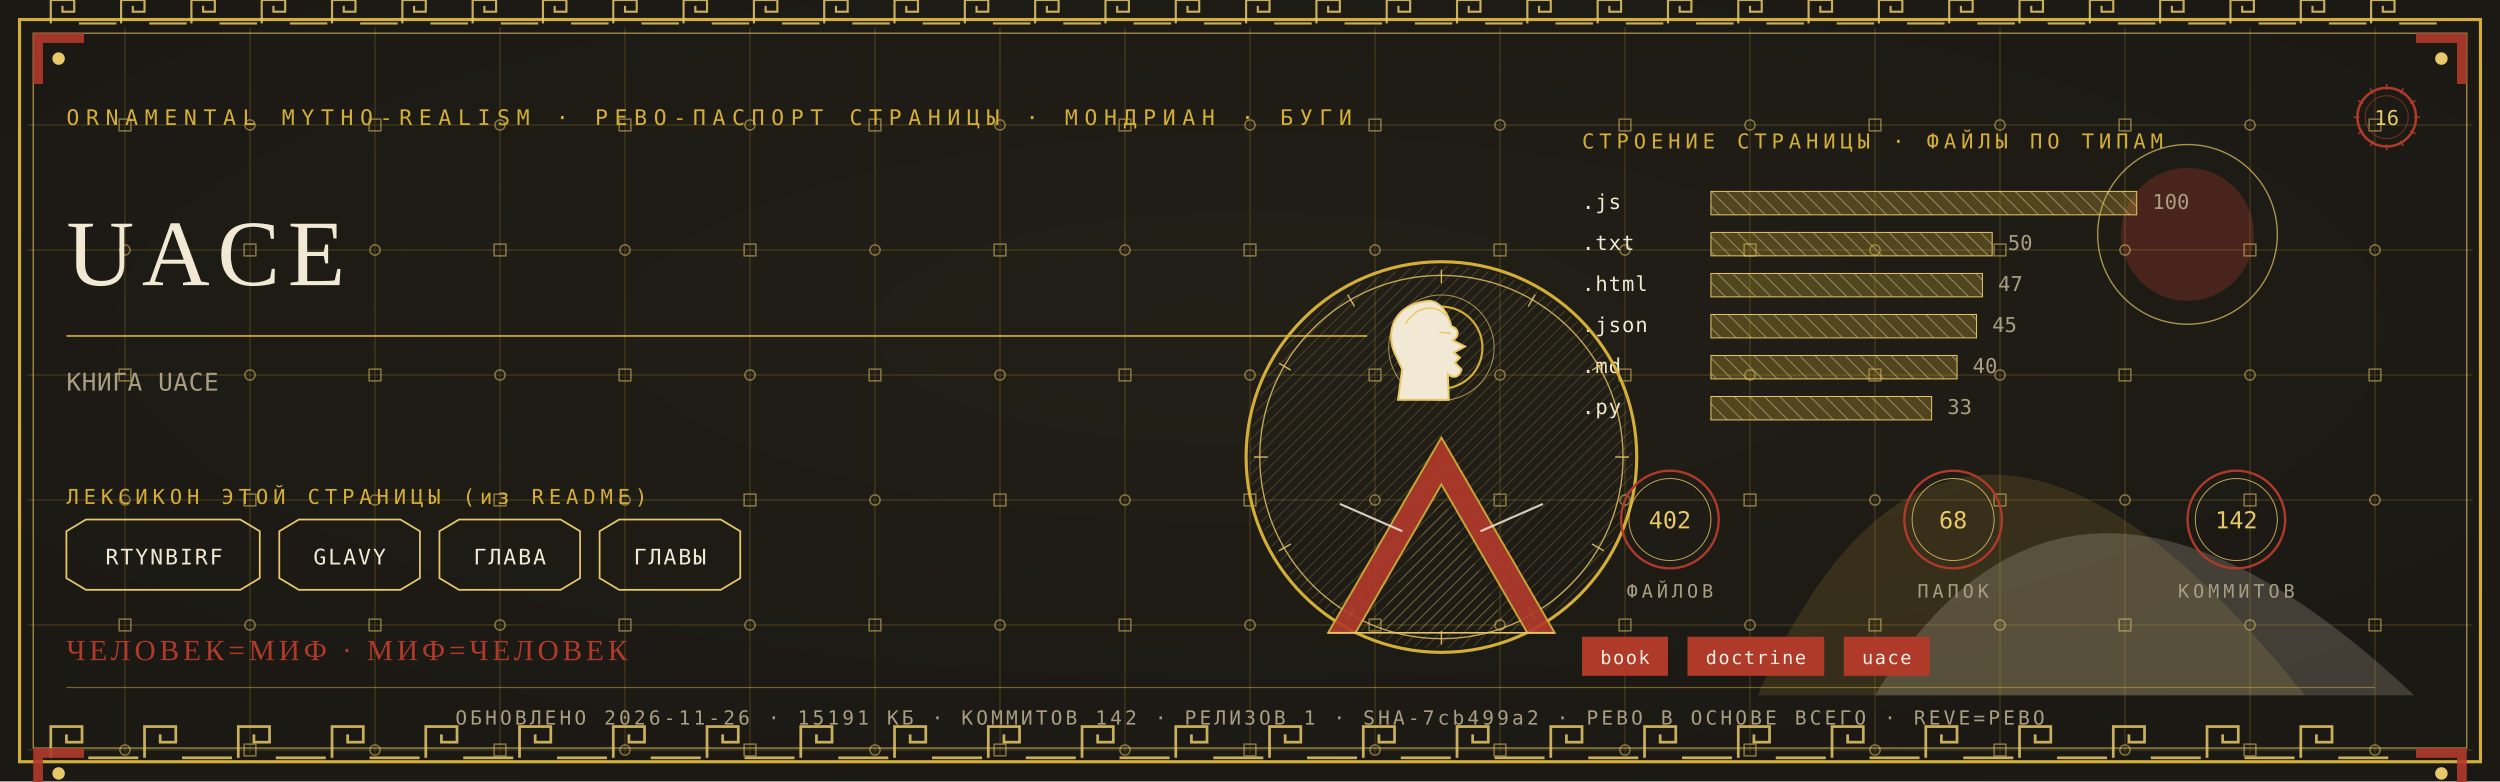
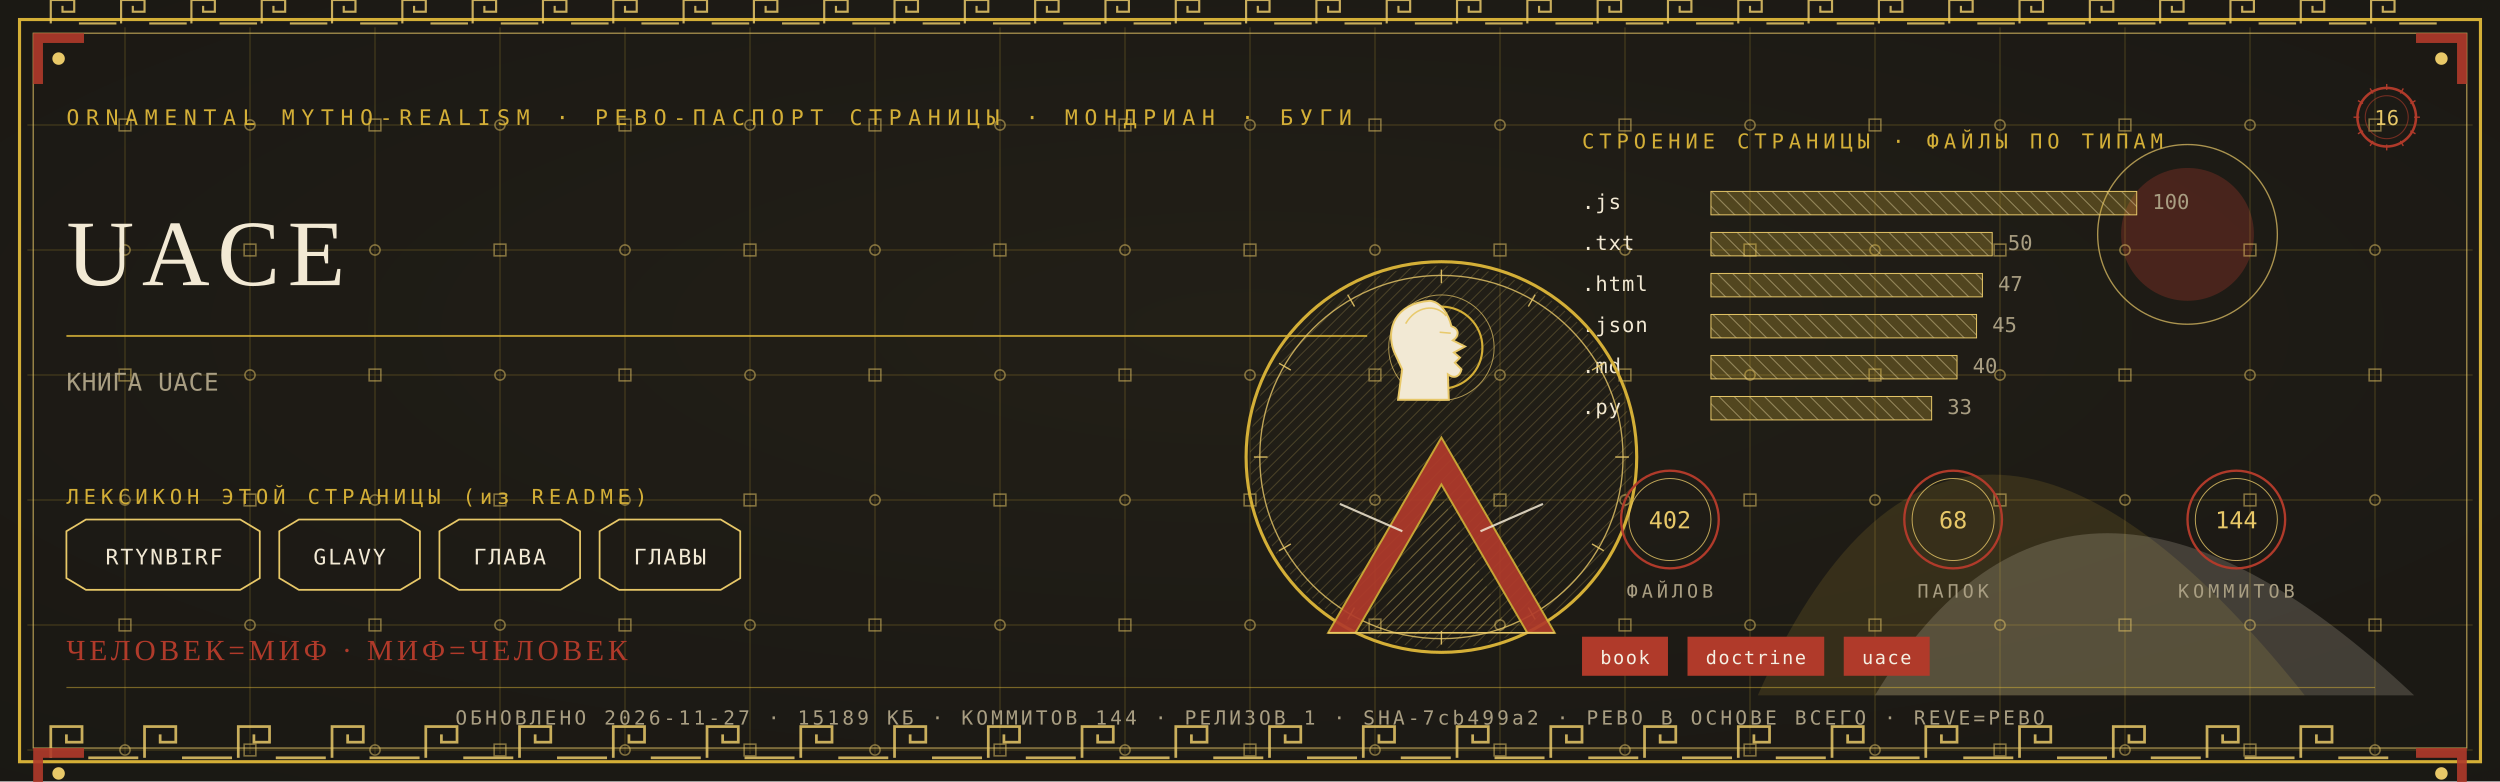
<svg xmlns="http://www.w3.org/2000/svg" viewBox="0 0 1280 400" width="1280" height="400">
  <defs>
    <radialGradient id="rp16" cx="0.5" cy="0.42" r="1.1">
      <stop offset="0" stop-color="#232017" />
      <stop offset="1" stop-color="#171512" />
    </radialGradient>
    <pattern id="hatchm" width="4.2" height="4.2" patternUnits="userSpaceOnUse" patternTransform="rotate(45)">
      <rect width="4.2" height="4.2" fill="none" />
      <line x1="0" y1="0" x2="0" y2="4.2" stroke="#E8C868" stroke-width="0.5" />
    </pattern>
    <pattern id="hatchv" width="5.5" height="5.5" patternUnits="userSpaceOnUse" patternTransform="rotate(-45)">
      <rect width="5.5" height="5.5" fill="none" />
      <line x1="0" y1="0" x2="0" y2="5.5" stroke="#F2E9D4" stroke-width="0.5" />
    </pattern>
  </defs>
  <rect width="1280" height="400" fill="#171512" />
  <rect width="1280" height="400" fill="url(#rp16)" opacity="0.94" />
  <path d="M 900 356 Q 1000 130 1180 356 Z" fill="#D4AF37" opacity="0.14" />
  <path d="M 960 356 Q 1060 190 1236 356 Z" fill="#F2E9D4" opacity="0.18" />
  <circle cx="1120" cy="120" r="34" fill="#B03A2A" opacity="0.30" />
  <circle cx="1120" cy="120" r="46" fill="none" stroke="#E8C868" stroke-width="0.7" opacity="0.7" />
  <g stroke="#D4AF37" stroke-width="0.45" opacity="0.30">
    <line x1="64" y1="14" x2="64" y2="386" />
    <line x1="128" y1="14" x2="128" y2="386" />
    <line x1="192" y1="14" x2="192" y2="386" />
    <line x1="256" y1="14" x2="256" y2="386" />
    <line x1="320" y1="14" x2="320" y2="386" />
    <line x1="384" y1="14" x2="384" y2="386" />
    <line x1="448" y1="14" x2="448" y2="386" />
    <line x1="512" y1="14" x2="512" y2="386" />
    <line x1="576" y1="14" x2="576" y2="386" />
    <line x1="640" y1="14" x2="640" y2="386" />
    <line x1="704" y1="14" x2="704" y2="386" />
    <line x1="768" y1="14" x2="768" y2="386" />
    <line x1="832" y1="14" x2="832" y2="386" />
    <line x1="896" y1="14" x2="896" y2="386" />
    <line x1="960" y1="14" x2="960" y2="386" />
    <line x1="1024" y1="14" x2="1024" y2="386" />
    <line x1="1088" y1="14" x2="1088" y2="386" />
    <line x1="1152" y1="14" x2="1152" y2="386" />
    <line x1="1216" y1="14" x2="1216" y2="386" />
    <line x1="14" y1="64" x2="1266" y2="64" />
    <line x1="14" y1="128" x2="1266" y2="128" />
    <line x1="14" y1="192" x2="1266" y2="192" />
    <line x1="14" y1="256" x2="1266" y2="256" />
    <line x1="14" y1="320" x2="1266" y2="320" />
    <line x1="14" y1="384" x2="1266" y2="384" />
  </g>
  <g fill="none" stroke="#E8C868" stroke-width="0.8" opacity="0.5">
    <rect x="61" y="61" width="6" height="6" />
    <circle cx="64" cy="128" r="2.6" />
    <rect x="61" y="189" width="6" height="6" />
    <circle cx="64" cy="256" r="2.6" />
    <rect x="61" y="317" width="6" height="6" />
    <circle cx="64" cy="384" r="2.6" />
    <circle cx="128" cy="64" r="2.6" />
    <rect x="125" y="125" width="6" height="6" />
    <circle cx="128" cy="192" r="2.6" />
    <rect x="125" y="253" width="6" height="6" />
    <circle cx="128" cy="320" r="2.6" />
    <rect x="125" y="381" width="6" height="6" />
    <rect x="189" y="61" width="6" height="6" />
    <circle cx="192" cy="128" r="2.6" />
    <rect x="189" y="189" width="6" height="6" />
    <circle cx="192" cy="256" r="2.6" />
    <rect x="189" y="317" width="6" height="6" />
    <circle cx="192" cy="384" r="2.6" />
    <circle cx="256" cy="64" r="2.6" />
    <rect x="253" y="125" width="6" height="6" />
    <circle cx="256" cy="192" r="2.6" />
    <rect x="253" y="253" width="6" height="6" />
    <circle cx="256" cy="320" r="2.6" />
    <rect x="253" y="381" width="6" height="6" />
    <rect x="317" y="61" width="6" height="6" />
    <circle cx="320" cy="128" r="2.6" />
    <rect x="317" y="189" width="6" height="6" />
    <circle cx="320" cy="256" r="2.6" />
    <rect x="317" y="317" width="6" height="6" />
    <circle cx="320" cy="384" r="2.6" />
    <circle cx="384" cy="64" r="2.6" />
    <rect x="381" y="125" width="6" height="6" />
    <circle cx="384" cy="192" r="2.6" />
    <rect x="381" y="253" width="6" height="6" />
    <circle cx="384" cy="320" r="2.6" />
    <rect x="381" y="381" width="6" height="6" />
    <rect x="445" y="61" width="6" height="6" />
    <circle cx="448" cy="128" r="2.6" />
    <rect x="445" y="189" width="6" height="6" />
    <circle cx="448" cy="256" r="2.6" />
    <rect x="445" y="317" width="6" height="6" />
    <circle cx="448" cy="384" r="2.6" />
    <circle cx="512" cy="64" r="2.6" />
    <rect x="509" y="125" width="6" height="6" />
    <circle cx="512" cy="192" r="2.6" />
    <rect x="509" y="253" width="6" height="6" />
    <circle cx="512" cy="320" r="2.6" />
    <rect x="509" y="381" width="6" height="6" />
    <rect x="573" y="61" width="6" height="6" />
    <circle cx="576" cy="128" r="2.6" />
    <rect x="573" y="189" width="6" height="6" />
    <circle cx="576" cy="256" r="2.6" />
    <rect x="573" y="317" width="6" height="6" />
    <circle cx="576" cy="384" r="2.6" />
    <circle cx="640" cy="64" r="2.6" />
    <rect x="637" y="125" width="6" height="6" />
    <circle cx="640" cy="192" r="2.6" />
    <rect x="637" y="253" width="6" height="6" />
    <circle cx="640" cy="320" r="2.6" />
    <rect x="637" y="381" width="6" height="6" />
    <rect x="701" y="61" width="6" height="6" />
    <circle cx="704" cy="128" r="2.6" />
    <rect x="701" y="189" width="6" height="6" />
    <circle cx="704" cy="256" r="2.6" />
    <rect x="701" y="317" width="6" height="6" />
    <circle cx="704" cy="384" r="2.6" />
    <circle cx="768" cy="64" r="2.6" />
    <rect x="765" y="125" width="6" height="6" />
    <circle cx="768" cy="192" r="2.6" />
    <rect x="765" y="253" width="6" height="6" />
    <circle cx="768" cy="320" r="2.6" />
    <rect x="765" y="381" width="6" height="6" />
    <rect x="829" y="61" width="6" height="6" />
    <circle cx="832" cy="128" r="2.6" />
    <rect x="829" y="189" width="6" height="6" />
    <circle cx="832" cy="256" r="2.6" />
    <rect x="829" y="317" width="6" height="6" />
    <circle cx="832" cy="384" r="2.6" />
    <circle cx="896" cy="64" r="2.6" />
    <rect x="893" y="125" width="6" height="6" />
    <circle cx="896" cy="192" r="2.6" />
    <rect x="893" y="253" width="6" height="6" />
    <circle cx="896" cy="320" r="2.6" />
    <rect x="893" y="381" width="6" height="6" />
    <rect x="957" y="61" width="6" height="6" />
    <circle cx="960" cy="128" r="2.6" />
    <rect x="957" y="189" width="6" height="6" />
    <circle cx="960" cy="256" r="2.6" />
    <rect x="957" y="317" width="6" height="6" />
    <circle cx="960" cy="384" r="2.6" />
    <circle cx="1024" cy="64" r="2.6" />
    <rect x="1021" y="125" width="6" height="6" />
    <circle cx="1024" cy="192" r="2.6" />
    <rect x="1021" y="253" width="6" height="6" />
    <circle cx="1024" cy="320" r="2.6" />
    <rect x="1021" y="381" width="6" height="6" />
    <rect x="1085" y="61" width="6" height="6" />
    <circle cx="1088" cy="128" r="2.6" />
    <rect x="1085" y="189" width="6" height="6" />
    <circle cx="1088" cy="256" r="2.6" />
    <rect x="1085" y="317" width="6" height="6" />
    <circle cx="1088" cy="384" r="2.6" />
    <circle cx="1152" cy="64" r="2.6" />
    <rect x="1149" y="125" width="6" height="6" />
    <circle cx="1152" cy="192" r="2.6" />
    <rect x="1149" y="253" width="6" height="6" />
    <circle cx="1152" cy="320" r="2.6" />
    <rect x="1149" y="381" width="6" height="6" />
    <rect x="1213" y="61" width="6" height="6" />
    <circle cx="1216" cy="128" r="2.6" />
    <rect x="1213" y="189" width="6" height="6" />
    <circle cx="1216" cy="256" r="2.6" />
    <rect x="1213" y="317" width="6" height="6" />
    <circle cx="1216" cy="384" r="2.6" />
  </g>
  <rect x="10" y="10" width="1260" height="380" fill="none" stroke="#D4AF37" stroke-width="1.6" />
  <rect x="17" y="17" width="1246" height="366" fill="none" stroke="#E8C868" stroke-width="0.6" opacity="0.75" />
  <g fill="none" stroke="#E8C868" stroke-width="1.4" opacity="0.85">
    <path d="M 26 388 L 26 372 L 42 372 L 42 380.0 L 34.0 380.0 L 34.0 376.0" />
    <line x1="45.2" y1="388" x2="70.8" y2="388" />
    <path d="M 74 388 L 74 372 L 90 372 L 90 380.0 L 82.0 380.0 L 82.0 376.0" />
    <line x1="93.2" y1="388" x2="118.8" y2="388" />
    <path d="M 122 388 L 122 372 L 138 372 L 138 380.0 L 130.0 380.0 L 130.0 376.0" />
    <line x1="141.2" y1="388" x2="166.8" y2="388" />
    <path d="M 170 388 L 170 372 L 186 372 L 186 380.0 L 178.0 380.0 L 178.0 376.0" />
    <line x1="189.2" y1="388" x2="214.8" y2="388" />
    <path d="M 218 388 L 218 372 L 234 372 L 234 380.0 L 226.0 380.0 L 226.0 376.0" />
    <line x1="237.2" y1="388" x2="262.8" y2="388" />
    <path d="M 266 388 L 266 372 L 282 372 L 282 380.0 L 274.0 380.0 L 274.0 376.0" />
    <line x1="285.2" y1="388" x2="310.8" y2="388" />
    <path d="M 314 388 L 314 372 L 330 372 L 330 380.0 L 322.0 380.0 L 322.0 376.0" />
    <line x1="333.2" y1="388" x2="358.8" y2="388" />
    <path d="M 362 388 L 362 372 L 378 372 L 378 380.0 L 370.0 380.0 L 370.0 376.0" />
    <line x1="381.2" y1="388" x2="406.8" y2="388" />
    <path d="M 410 388 L 410 372 L 426 372 L 426 380.0 L 418.0 380.0 L 418.0 376.0" />
    <line x1="429.2" y1="388" x2="454.8" y2="388" />
    <path d="M 458 388 L 458 372 L 474 372 L 474 380.0 L 466.0 380.0 L 466.0 376.0" />
    <line x1="477.2" y1="388" x2="502.8" y2="388" />
    <path d="M 506 388 L 506 372 L 522 372 L 522 380.0 L 514.0 380.0 L 514.0 376.0" />
    <line x1="525.2" y1="388" x2="550.8" y2="388" />
    <path d="M 554 388 L 554 372 L 570 372 L 570 380.0 L 562.0 380.0 L 562.0 376.0" />
    <line x1="573.2" y1="388" x2="598.8" y2="388" />
    <path d="M 602 388 L 602 372 L 618 372 L 618 380.0 L 610.0 380.0 L 610.0 376.0" />
    <line x1="621.2" y1="388" x2="646.8" y2="388" />
    <path d="M 650 388 L 650 372 L 666 372 L 666 380.0 L 658.0 380.0 L 658.0 376.0" />
    <line x1="669.2" y1="388" x2="694.8" y2="388" />
    <path d="M 698 388 L 698 372 L 714 372 L 714 380.0 L 706.0 380.0 L 706.0 376.0" />
    <line x1="717.2" y1="388" x2="742.8" y2="388" />
    <path d="M 746 388 L 746 372 L 762 372 L 762 380.0 L 754.0 380.0 L 754.0 376.0" />
    <line x1="765.2" y1="388" x2="790.8" y2="388" />
    <path d="M 794 388 L 794 372 L 810 372 L 810 380.0 L 802.0 380.0 L 802.0 376.0" />
    <line x1="813.2" y1="388" x2="838.8" y2="388" />
    <path d="M 842 388 L 842 372 L 858 372 L 858 380.0 L 850.0 380.0 L 850.0 376.0" />
    <line x1="861.2" y1="388" x2="886.8" y2="388" />
    <path d="M 890 388 L 890 372 L 906 372 L 906 380.0 L 898.0 380.0 L 898.0 376.0" />
    <line x1="909.2" y1="388" x2="934.8" y2="388" />
    <path d="M 938 388 L 938 372 L 954 372 L 954 380.0 L 946.0 380.0 L 946.0 376.0" />
    <line x1="957.2" y1="388" x2="982.8" y2="388" />
    <path d="M 986 388 L 986 372 L 1002 372 L 1002 380.0 L 994.0 380.0 L 994.0 376.0" />
    <line x1="1005.2" y1="388" x2="1030.8" y2="388" />
    <path d="M 1034 388 L 1034 372 L 1050 372 L 1050 380.0 L 1042.0 380.0 L 1042.0 376.0" />
    <line x1="1053.2" y1="388" x2="1078.8" y2="388" />
    <path d="M 1082 388 L 1082 372 L 1098 372 L 1098 380.0 L 1090.0 380.0 L 1090.0 376.0" />
    <line x1="1101.2" y1="388" x2="1126.8" y2="388" />
    <path d="M 1130 388 L 1130 372 L 1146 372 L 1146 380.0 L 1138.0 380.0 L 1138.0 376.0" />
    <line x1="1149.2" y1="388" x2="1174.8" y2="388" />
    <path d="M 1178 388 L 1178 372 L 1194 372 L 1194 380.0 L 1186.0 380.0 L 1186.0 376.0" />
    <line x1="1197.2" y1="388" x2="1222.8" y2="388" />
  </g>
  <g fill="none" stroke="#E8C868" stroke-width="1.1" opacity="0.85">
    <path d="M 26 12 L 26 0 L 38 0 L 38 6.0 L 32.0 6.0 L 32.0 3.0" />
    <line x1="40.4" y1="12" x2="59.6" y2="12" />
    <path d="M 62 12 L 62 0 L 74 0 L 74 6.0 L 68.0 6.0 L 68.0 3.0" />
    <line x1="76.4" y1="12" x2="95.6" y2="12" />
    <path d="M 98 12 L 98 0 L 110 0 L 110 6.0 L 104.0 6.0 L 104.0 3.0" />
    <line x1="112.4" y1="12" x2="131.6" y2="12" />
    <path d="M 134 12 L 134 0 L 146 0 L 146 6.0 L 140.0 6.0 L 140.0 3.0" />
    <line x1="148.4" y1="12" x2="167.6" y2="12" />
    <path d="M 170 12 L 170 0 L 182 0 L 182 6.0 L 176.0 6.0 L 176.0 3.0" />
    <line x1="184.4" y1="12" x2="203.6" y2="12" />
    <path d="M 206 12 L 206 0 L 218 0 L 218 6.0 L 212.0 6.0 L 212.0 3.0" />
    <line x1="220.4" y1="12" x2="239.6" y2="12" />
    <path d="M 242 12 L 242 0 L 254 0 L 254 6.0 L 248.0 6.0 L 248.0 3.0" />
    <line x1="256.4" y1="12" x2="275.6" y2="12" />
    <path d="M 278 12 L 278 0 L 290 0 L 290 6.0 L 284.0 6.0 L 284.0 3.0" />
    <line x1="292.4" y1="12" x2="311.6" y2="12" />
    <path d="M 314 12 L 314 0 L 326 0 L 326 6.0 L 320.0 6.0 L 320.0 3.0" />
    <line x1="328.4" y1="12" x2="347.6" y2="12" />
    <path d="M 350 12 L 350 0 L 362 0 L 362 6.0 L 356.0 6.0 L 356.0 3.0" />
    <line x1="364.4" y1="12" x2="383.6" y2="12" />
    <path d="M 386 12 L 386 0 L 398 0 L 398 6.0 L 392.0 6.0 L 392.0 3.0" />
    <line x1="400.4" y1="12" x2="419.6" y2="12" />
    <path d="M 422 12 L 422 0 L 434 0 L 434 6.0 L 428.0 6.0 L 428.0 3.0" />
    <line x1="436.4" y1="12" x2="455.6" y2="12" />
    <path d="M 458 12 L 458 0 L 470 0 L 470 6.0 L 464.0 6.0 L 464.0 3.0" />
    <line x1="472.4" y1="12" x2="491.6" y2="12" />
    <path d="M 494 12 L 494 0 L 506 0 L 506 6.0 L 500.0 6.0 L 500.0 3.0" />
    <line x1="508.4" y1="12" x2="527.6" y2="12" />
    <path d="M 530 12 L 530 0 L 542 0 L 542 6.0 L 536.0 6.0 L 536.0 3.0" />
    <line x1="544.4" y1="12" x2="563.6" y2="12" />
    <path d="M 566 12 L 566 0 L 578 0 L 578 6.0 L 572.0 6.0 L 572.0 3.0" />
    <line x1="580.4" y1="12" x2="599.6" y2="12" />
    <path d="M 602 12 L 602 0 L 614 0 L 614 6.0 L 608.0 6.0 L 608.0 3.0" />
    <line x1="616.4" y1="12" x2="635.6" y2="12" />
    <path d="M 638 12 L 638 0 L 650 0 L 650 6.0 L 644.0 6.0 L 644.0 3.0" />
    <line x1="652.4" y1="12" x2="671.6" y2="12" />
    <path d="M 674 12 L 674 0 L 686 0 L 686 6.0 L 680.0 6.0 L 680.0 3.0" />
    <line x1="688.4" y1="12" x2="707.6" y2="12" />
    <path d="M 710 12 L 710 0 L 722 0 L 722 6.0 L 716.0 6.0 L 716.0 3.0" />
    <line x1="724.4" y1="12" x2="743.6" y2="12" />
    <path d="M 746 12 L 746 0 L 758 0 L 758 6.0 L 752.0 6.0 L 752.0 3.0" />
    <line x1="760.4" y1="12" x2="779.6" y2="12" />
    <path d="M 782 12 L 782 0 L 794 0 L 794 6.0 L 788.0 6.0 L 788.0 3.0" />
    <line x1="796.4" y1="12" x2="815.6" y2="12" />
    <path d="M 818 12 L 818 0 L 830 0 L 830 6.0 L 824.0 6.0 L 824.0 3.0" />
    <line x1="832.4" y1="12" x2="851.6" y2="12" />
    <path d="M 854 12 L 854 0 L 866 0 L 866 6.0 L 860.0 6.0 L 860.0 3.0" />
    <line x1="868.4" y1="12" x2="887.6" y2="12" />
    <path d="M 890 12 L 890 0 L 902 0 L 902 6.0 L 896.0 6.0 L 896.0 3.0" />
    <line x1="904.4" y1="12" x2="923.6" y2="12" />
    <path d="M 926 12 L 926 0 L 938 0 L 938 6.0 L 932.0 6.0 L 932.0 3.0" />
    <line x1="940.4" y1="12" x2="959.6" y2="12" />
    <path d="M 962 12 L 962 0 L 974 0 L 974 6.0 L 968.0 6.0 L 968.0 3.0" />
    <line x1="976.4" y1="12" x2="995.6" y2="12" />
    <path d="M 998 12 L 998 0 L 1010 0 L 1010 6.0 L 1004.0 6.0 L 1004.0 3.0" />
    <line x1="1012.4" y1="12" x2="1031.6" y2="12" />
    <path d="M 1034 12 L 1034 0 L 1046 0 L 1046 6.0 L 1040.0 6.0 L 1040.0 3.0" />
    <line x1="1048.4" y1="12" x2="1067.6" y2="12" />
    <path d="M 1070 12 L 1070 0 L 1082 0 L 1082 6.0 L 1076.0 6.0 L 1076.0 3.0" />
    <line x1="1084.4" y1="12" x2="1103.6" y2="12" />
    <path d="M 1106 12 L 1106 0 L 1118 0 L 1118 6.0 L 1112.0 6.0 L 1112.0 3.0" />
    <line x1="1120.4" y1="12" x2="1139.6" y2="12" />
    <path d="M 1142 12 L 1142 0 L 1154 0 L 1154 6.0 L 1148.0 6.0 L 1148.0 3.0" />
    <line x1="1156.4" y1="12" x2="1175.6" y2="12" />
    <path d="M 1178 12 L 1178 0 L 1190 0 L 1190 6.0 L 1184.0 6.0 L 1184.0 3.0" />
    <line x1="1192.4" y1="12" x2="1211.6" y2="12" />
    <path d="M 1214 12 L 1214 0 L 1226 0 L 1226 6.0 L 1220.0 6.0 L 1220.0 3.0" />
    <line x1="1228.4" y1="12" x2="1247.6" y2="12" />
  </g>
  <g transform="translate(17,17) scale(1,1)">
    <path d="M 0 0 L 26 0 L 26 5 L 5 5 L 5 26 L 0 26 Z" fill="#B03A2A" opacity="0.9" />
    <circle cx="13" cy="13" r="3.2" fill="#E8C868" />
  </g>
  <g transform="translate(1263,17) scale(-1,1)">
    <path d="M 0 0 L 26 0 L 26 5 L 5 5 L 5 26 L 0 26 Z" fill="#B03A2A" opacity="0.9" />
    <circle cx="13" cy="13" r="3.2" fill="#E8C868" />
  </g>
  <g transform="translate(17,383) scale(1,1)">
    <path d="M 0 0 L 26 0 L 26 5 L 5 5 L 5 26 L 0 26 Z" fill="#B03A2A" opacity="0.9" />
    <circle cx="13" cy="13" r="3.2" fill="#E8C868" />
  </g>
  <g transform="translate(1263,383) scale(-1,1)">
    <path d="M 0 0 L 26 0 L 26 5 L 5 5 L 5 26 L 0 26 Z" fill="#B03A2A" opacity="0.9" />
    <circle cx="13" cy="13" r="3.2" fill="#E8C868" />
  </g>
  <text x="34" y="64" font-family="'Cascadia Mono', ui-monospace, Consolas, monospace" font-size="11" fill="#D4AF37" letter-spacing="3.4">ORNAMENTAL MYTHO-REALISM · РЕВО-ПАСПОРТ СТРАНИЦЫ · МОНДРИАН · БУГИ</text>
  <g transform="translate(1222,60)">
    <circle r="15" fill="none" stroke="#B03A2A" stroke-width="1.3" />
    <circle r="11" fill="none" stroke="#B03A2A" stroke-width="0.55" opacity="0.6" />
    <text y="4" text-anchor="middle" font-family="'Cascadia Mono', ui-monospace, Consolas, monospace" font-size="10.5" fill="#E8C868">16</text>
    <g stroke="#B03A2A" stroke-width="0.7">
      <line x1="0" y1="-17" x2="0" y2="-14" transform="rotate(0)" />
      <line x1="0" y1="-17" x2="0" y2="-14" transform="rotate(30)" />
      <line x1="0" y1="-17" x2="0" y2="-14" transform="rotate(60)" />
      <line x1="0" y1="-17" x2="0" y2="-14" transform="rotate(90)" />
      <line x1="0" y1="-17" x2="0" y2="-14" transform="rotate(120)" />
      <line x1="0" y1="-17" x2="0" y2="-14" transform="rotate(150)" />
      <line x1="0" y1="-17" x2="0" y2="-14" transform="rotate(180)" />
      <line x1="0" y1="-17" x2="0" y2="-14" transform="rotate(210)" />
      <line x1="0" y1="-17" x2="0" y2="-14" transform="rotate(240)" />
      <line x1="0" y1="-17" x2="0" y2="-14" transform="rotate(270)" />
      <line x1="0" y1="-17" x2="0" y2="-14" transform="rotate(300)" />
      <line x1="0" y1="-17" x2="0" y2="-14" transform="rotate(330)" />
    </g>
  </g>
  <text x="34" y="146" font-family="Georgia, 'Times New Roman', serif" font-size="48.0" fill="#F2E9D4" letter-spacing="4">UACE</text>
  <line x1="34" y1="172" x2="700" y2="172" stroke="#D4AF37" stroke-width="1" opacity="0.85" />
  <text x="34" y="200" font-family="'Cascadia Mono', ui-monospace, Consolas, monospace" font-size="12.5" fill="#A99E82" letter-spacing="0.3">КНИГА UACE</text>
  <text x="34" y="258" font-family="'Cascadia Mono', ui-monospace, Consolas, monospace" font-size="10.5" fill="#D4AF37" letter-spacing="2.5">ЛЕКСИКОН ЭТОЙ СТРАНИЦЫ (из README)</text>
  <path d="M 34 272 L 44 266 L 123 266 L 133 272 L 133 296 L 123 302 L 44 302 L 34 296 Z" fill="none" stroke="#E8C868" stroke-width="0.9" />
  <text x="84" y="289" text-anchor="middle" font-family="'Cascadia Mono', ui-monospace, Consolas, monospace" font-size="11" fill="#F2E9D4" letter-spacing="1">RTYNBIRF</text>
  <path d="M 143 272 L 153 266 L 205 266 L 215 272 L 215 296 L 205 302 L 153 302 L 143 296 Z" fill="none" stroke="#E8C868" stroke-width="0.9" />
  <text x="179" y="289" text-anchor="middle" font-family="'Cascadia Mono', ui-monospace, Consolas, monospace" font-size="11" fill="#F2E9D4" letter-spacing="1">GLAVY</text>
  <path d="M 225 272 L 235 266 L 287 266 L 297 272 L 297 296 L 287 302 L 235 302 L 225 296 Z" fill="none" stroke="#E8C868" stroke-width="0.9" />
  <text x="261" y="289" text-anchor="middle" font-family="'Cascadia Mono', ui-monospace, Consolas, monospace" font-size="11" fill="#F2E9D4" letter-spacing="1">ГЛАВА</text>
  <path d="M 307 272 L 317 266 L 369 266 L 379 272 L 379 296 L 369 302 L 317 302 L 307 296 Z" fill="none" stroke="#E8C868" stroke-width="0.9" />
  <text x="343" y="289" text-anchor="middle" font-family="'Cascadia Mono', ui-monospace, Consolas, monospace" font-size="11" fill="#F2E9D4" letter-spacing="1">ГЛАВЫ</text>
  <text x="810" y="76" font-family="'Cascadia Mono', ui-monospace, Consolas, monospace" font-size="10.5" fill="#D4AF37" letter-spacing="2.5">СТРОЕНИЕ СТРАНИЦЫ · ФАЙЛЫ ПО ТИПАМ</text>
  <text x="810" y="107" font-family="'Cascadia Mono', ui-monospace, Consolas, monospace" font-size="10.5" fill="#F2E9D4" letter-spacing="0.5">.js</text>
  <rect x="876" y="98" width="218" height="12" fill="url(#hatchv)" opacity="0.9" />
  <rect x="876" y="98" width="218" height="12" fill="#D4AF37" opacity="0.28" />
  <rect x="876" y="98" width="218" height="12" fill="none" stroke="#E8C868" stroke-width="0.5" />
  <text x="1102" y="107" font-family="'Cascadia Mono', ui-monospace, Consolas, monospace" font-size="10.5" fill="#A99E82">100</text>
  <text x="810" y="128" font-family="'Cascadia Mono', ui-monospace, Consolas, monospace" font-size="10.5" fill="#F2E9D4" letter-spacing="0.5">.txt</text>
  <rect x="876" y="119" width="144" height="12" fill="url(#hatchv)" opacity="0.9" />
  <rect x="876" y="119" width="144" height="12" fill="#D4AF37" opacity="0.28" />
  <rect x="876" y="119" width="144" height="12" fill="none" stroke="#E8C868" stroke-width="0.5" />
  <text x="1028" y="128" font-family="'Cascadia Mono', ui-monospace, Consolas, monospace" font-size="10.5" fill="#A99E82">50</text>
  <text x="810" y="149" font-family="'Cascadia Mono', ui-monospace, Consolas, monospace" font-size="10.5" fill="#F2E9D4" letter-spacing="0.5">.html</text>
  <rect x="876" y="140" width="139" height="12" fill="url(#hatchv)" opacity="0.9" />
  <rect x="876" y="140" width="139" height="12" fill="#D4AF37" opacity="0.28" />
  <rect x="876" y="140" width="139" height="12" fill="none" stroke="#E8C868" stroke-width="0.5" />
  <text x="1023" y="149" font-family="'Cascadia Mono', ui-monospace, Consolas, monospace" font-size="10.5" fill="#A99E82">47</text>
  <text x="810" y="170" font-family="'Cascadia Mono', ui-monospace, Consolas, monospace" font-size="10.5" fill="#F2E9D4" letter-spacing="0.5">.json</text>
  <rect x="876" y="161" width="136" height="12" fill="url(#hatchv)" opacity="0.9" />
  <rect x="876" y="161" width="136" height="12" fill="#D4AF37" opacity="0.28" />
  <rect x="876" y="161" width="136" height="12" fill="none" stroke="#E8C868" stroke-width="0.5" />
  <text x="1020" y="170" font-family="'Cascadia Mono', ui-monospace, Consolas, monospace" font-size="10.5" fill="#A99E82">45</text>
  <text x="810" y="191" font-family="'Cascadia Mono', ui-monospace, Consolas, monospace" font-size="10.5" fill="#F2E9D4" letter-spacing="0.5">.md</text>
  <rect x="876" y="182" width="126" height="12" fill="url(#hatchv)" opacity="0.9" />
  <rect x="876" y="182" width="126" height="12" fill="#D4AF37" opacity="0.28" />
  <rect x="876" y="182" width="126" height="12" fill="none" stroke="#E8C868" stroke-width="0.5" />
  <text x="1010" y="191" font-family="'Cascadia Mono', ui-monospace, Consolas, monospace" font-size="10.5" fill="#A99E82">40</text>
  <text x="810" y="212" font-family="'Cascadia Mono', ui-monospace, Consolas, monospace" font-size="10.5" fill="#F2E9D4" letter-spacing="0.5">.py</text>
  <rect x="876" y="203" width="113" height="12" fill="url(#hatchv)" opacity="0.9" />
  <rect x="876" y="203" width="113" height="12" fill="#D4AF37" opacity="0.28" />
  <rect x="876" y="203" width="113" height="12" fill="none" stroke="#E8C868" stroke-width="0.5" />
  <text x="997" y="212" font-family="'Cascadia Mono', ui-monospace, Consolas, monospace" font-size="10.5" fill="#A99E82">33</text>
  <g transform="translate(738,234)">
    <circle r="100" fill="none" stroke="#D4AF37" stroke-width="1.6" />
    <circle r="93" fill="none" stroke="#E8C868" stroke-width="0.7" opacity="0.8" />
    <circle r="98" fill="url(#hatchm)" opacity="0.4" />
    <g stroke="#E8C868" stroke-width="0.7" opacity="0.9">
      <line x1="0" y1="-96" x2="0" y2="-89" transform="rotate(0)" />
      <line x1="0" y1="-96" x2="0" y2="-89" transform="rotate(30)" />
      <line x1="0" y1="-96" x2="0" y2="-89" transform="rotate(60)" />
      <line x1="0" y1="-96" x2="0" y2="-89" transform="rotate(90)" />
      <line x1="0" y1="-96" x2="0" y2="-89" transform="rotate(120)" />
      <line x1="0" y1="-96" x2="0" y2="-89" transform="rotate(150)" />
      <line x1="0" y1="-96" x2="0" y2="-89" transform="rotate(180)" />
      <line x1="0" y1="-96" x2="0" y2="-89" transform="rotate(210)" />
      <line x1="0" y1="-96" x2="0" y2="-89" transform="rotate(240)" />
      <line x1="0" y1="-96" x2="0" y2="-89" transform="rotate(270)" />
      <line x1="0" y1="-96" x2="0" y2="-89" transform="rotate(300)" />
      <line x1="0" y1="-96" x2="0" y2="-89" transform="rotate(330)" />
    </g>
    <circle cy="-56" r="21" fill="none" stroke="#D4AF37" stroke-width="1.1" />
    <circle cy="-56" r="27" fill="none" stroke="#E8C868" stroke-width="0.5" opacity="0.7" />
    <path d="M -6.0 -80.0 C -23.5 -78.7 -28.7 -65.7 -24.3 -54.0 L -20.1 -44.9 L -22.2 -29.3 L 3.8 -29.3 L 3.3 -42.3 C 6.9 -39.7 9.5 -41.5 10.3 -44.9 L 6.9 -48.3 L 9.5 -50.9 L 6.4 -53.5 L 12.1 -56.6 L 5.9 -59.7 C 9.5 -62.3 9.0 -65.7 5.1 -67.0 C 3.8 -72.7 -0.1 -79.5 -6.0 -80.0 Z" fill="#F2E9D4" stroke="#E8C868" stroke-width="1.0" />
    <g fill="none" stroke="#E8C868" stroke-width="0.8" opacity="0.95">
      <path d="M -18.3 -68.3 C -13.1 -77.4 -2.7 -78.7 2.5 -72.2" />
      <path d="M -0.9 -63.9 L 4.8 -63.4" />
    </g>
    <path d="M -58.0 90.0 L 0 -10.0 L 58.0 90.0 L 44.0 90.0 L 0 14.0 L -44.0 90.0 Z" fill="#B03A2A" opacity="0.92" stroke="#D4AF37" stroke-width="1.0" />
    <path d="M -34.0 88.0 L 0 20.0 L 34.0 88.0" fill="url(#hatchm)" opacity="0.5" stroke="none" />
    <path d="M -58.0 90.0 L 58.0 90.0" fill="none" stroke="#E8C868" stroke-width="0.8" />
    <path d="M -52.0 24.0 L -20.0 38.0" fill="none" stroke="#F2E9D4" stroke-width="1.1" opacity="0.85" />
    <path d="M 52.0 24.0 L 20.0 38.0" fill="none" stroke="#F2E9D4" stroke-width="1.1" opacity="0.85" />
  </g>
  <g transform="translate(855,266)">
    <circle r="25" fill="none" stroke="#B03A2A" stroke-width="1.2" />
    <circle r="21" fill="none" stroke="#E8C868" stroke-width="0.5" opacity="0.8" />
    <text y="4.5" text-anchor="middle" font-family="'Cascadia Mono', ui-monospace, Consolas, monospace" font-size="12" fill="#E8C868">402</text>
    <text y="40" text-anchor="middle" font-family="'Cascadia Mono', ui-monospace, Consolas, monospace" font-size="9.5" fill="#A99E82" letter-spacing="2">ФАЙЛОВ</text>
  </g>
  <g transform="translate(1000,266)">
    <circle r="25" fill="none" stroke="#B03A2A" stroke-width="1.2" />
    <circle r="21" fill="none" stroke="#E8C868" stroke-width="0.5" opacity="0.8" />
    <text y="4.5" text-anchor="middle" font-family="'Cascadia Mono', ui-monospace, Consolas, monospace" font-size="12" fill="#E8C868">68</text>
    <text y="40" text-anchor="middle" font-family="'Cascadia Mono', ui-monospace, Consolas, monospace" font-size="9.5" fill="#A99E82" letter-spacing="2">ПАПОК</text>
  </g>
  <g transform="translate(1145,266)">
    <circle r="25" fill="none" stroke="#B03A2A" stroke-width="1.2" />
    <circle r="21" fill="none" stroke="#E8C868" stroke-width="0.5" opacity="0.8" />
-     <text y="4.5" text-anchor="middle" font-family="'Cascadia Mono', ui-monospace, Consolas, monospace" font-size="12" fill="#E8C868">142</text>
+     <text y="4.5" text-anchor="middle" font-family="'Cascadia Mono', ui-monospace, Consolas, monospace" font-size="12" fill="#E8C868">144</text>
    <text y="40" text-anchor="middle" font-family="'Cascadia Mono', ui-monospace, Consolas, monospace" font-size="9.5" fill="#A99E82" letter-spacing="2">КОММИТОВ</text>
  </g>
  <rect x="810" y="326" rx="0" width="44" height="20" fill="#B03A2A" />
  <text x="832" y="340" text-anchor="middle" font-family="'Cascadia Mono', ui-monospace, Consolas, monospace" font-size="9.5" fill="#F5EFE2" letter-spacing="0.8">book</text>
  <rect x="864" y="326" rx="0" width="70" height="20" fill="#B03A2A" />
  <text x="899" y="340" text-anchor="middle" font-family="'Cascadia Mono', ui-monospace, Consolas, monospace" font-size="9.5" fill="#F5EFE2" letter-spacing="0.8">doctrine</text>
  <rect x="944" y="326" rx="0" width="44" height="20" fill="#B03A2A" />
  <text x="966" y="340" text-anchor="middle" font-family="'Cascadia Mono', ui-monospace, Consolas, monospace" font-size="9.5" fill="#F5EFE2" letter-spacing="0.8">uace</text>
  <text x="34" y="338" font-family="Georgia, 'Times New Roman', serif" font-size="15" fill="#B03A2A" letter-spacing="2">ЧЕЛОВЕК=МИФ · МИФ=ЧЕЛОВЕК</text>
  <line x1="34" y1="352" x2="1216" y2="352" stroke="#D4AF37" stroke-width="0.6" opacity="0.5" />
-   <text x="640" y="371" text-anchor="middle" font-family="'Cascadia Mono', ui-monospace, Consolas, monospace" font-size="10" fill="#A99E82" letter-spacing="1.6">ОБНОВЛЕНО 2026-11-26 · 15191 КБ · КОММИТОВ 142 · РЕЛИЗОВ 1 · SHA-7cb499a2 · РЕВО В ОСНОВЕ ВСЕГО · REVE=РЕВО</text>
+   <text x="640" y="371" text-anchor="middle" font-family="'Cascadia Mono', ui-monospace, Consolas, monospace" font-size="10" fill="#A99E82" letter-spacing="1.6">ОБНОВЛЕНО 2026-11-27 · 15189 КБ · КОММИТОВ 144 · РЕЛИЗОВ 1 · SHA-7cb499a2 · РЕВО В ОСНОВЕ ВСЕГО · REVE=РЕВО</text>
</svg>
